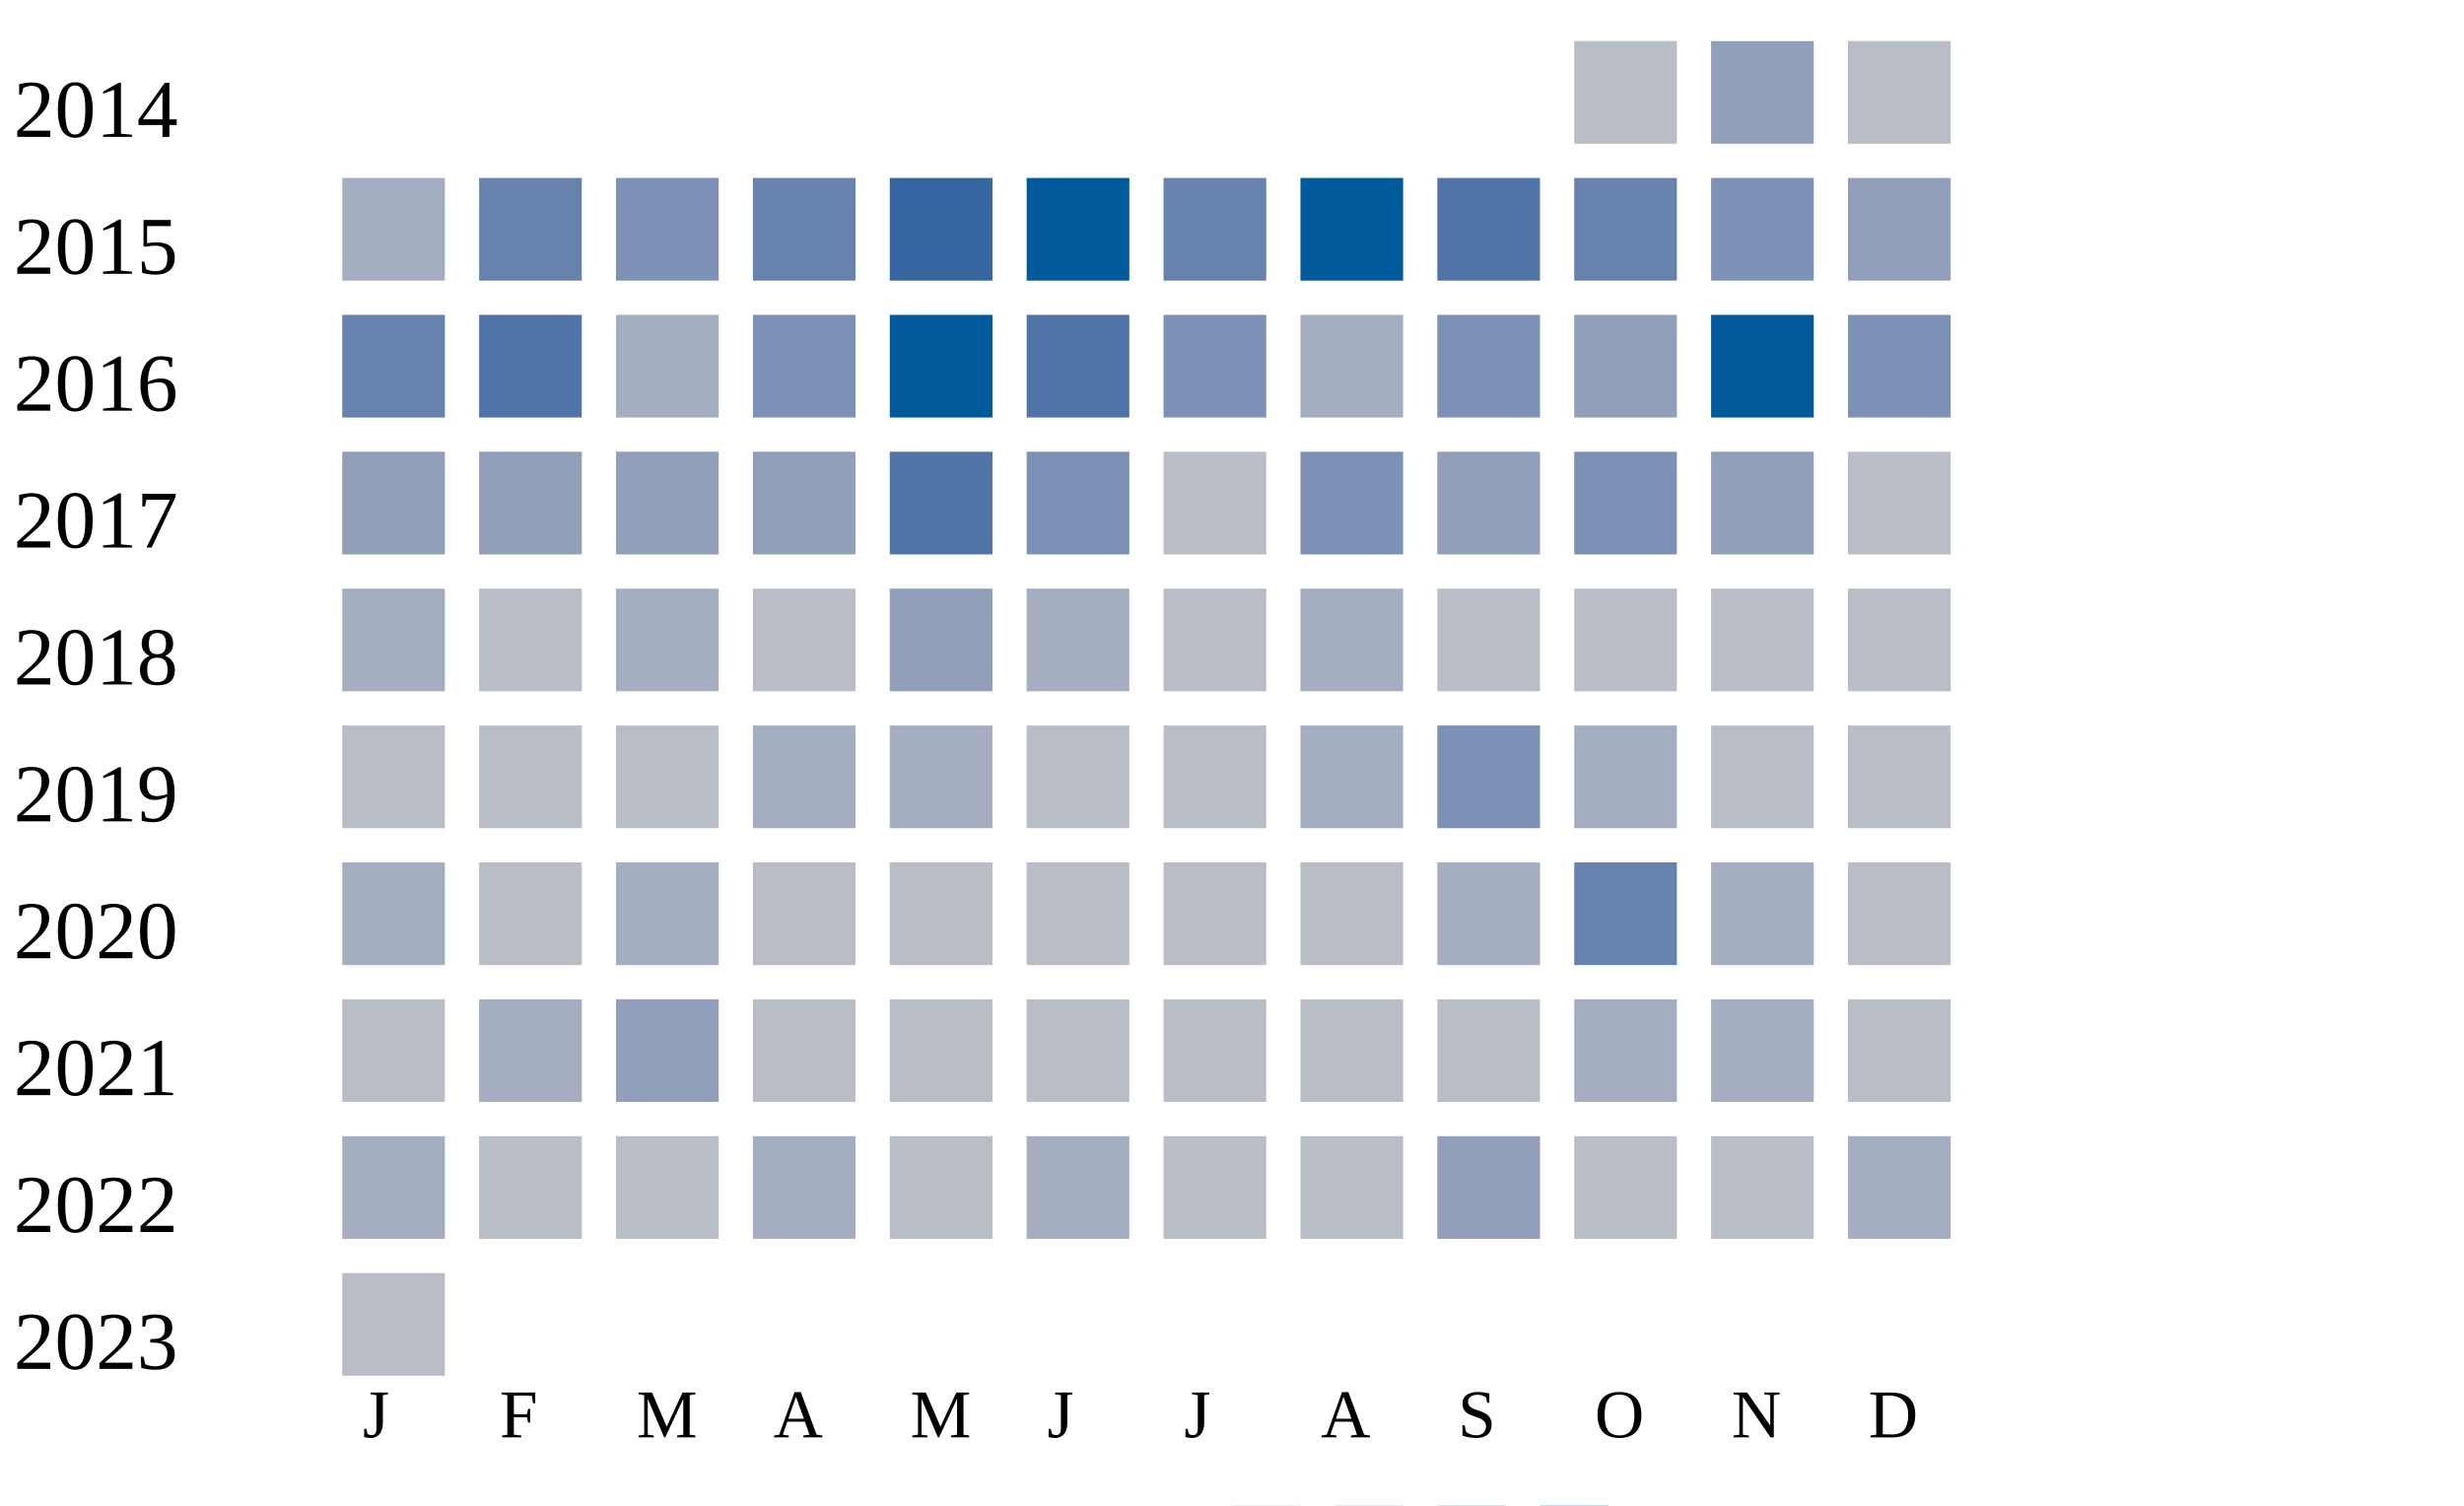
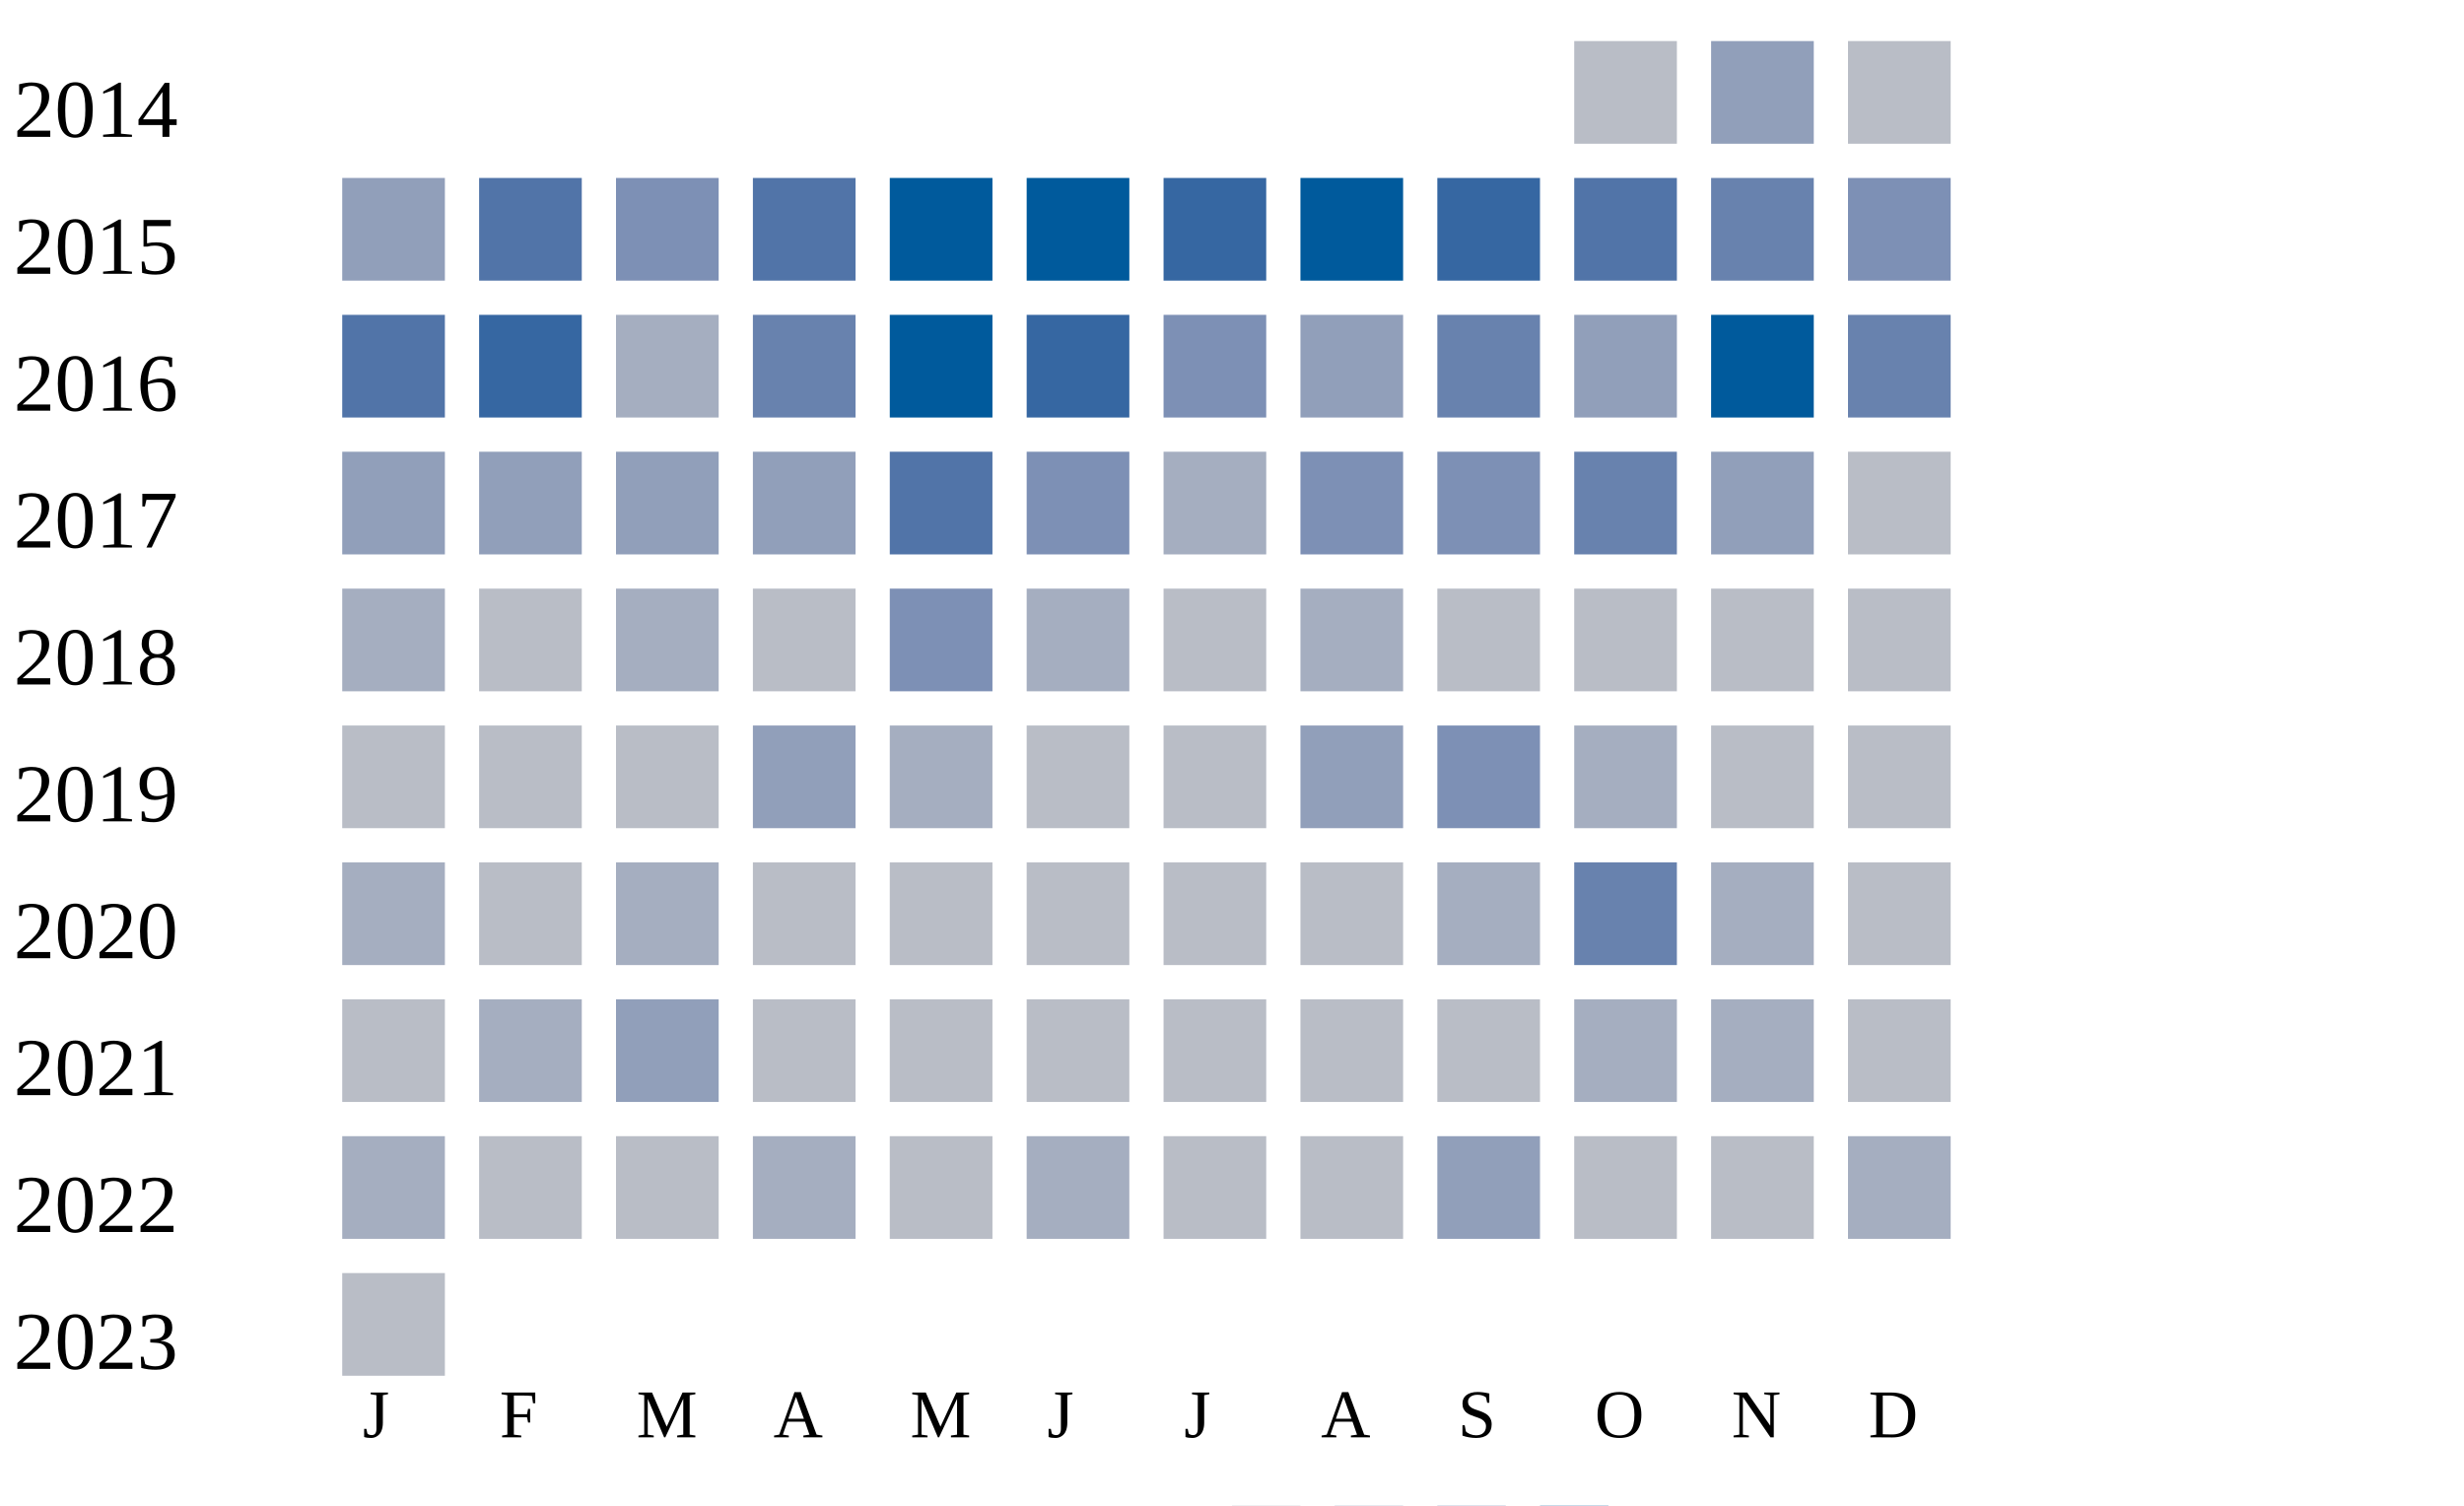
<svg xmlns="http://www.w3.org/2000/svg" width="360" height="220">
  <g transform="translate(0 0)">
    <text x="2" y="20">2014</text>
    <rect x="230" y="6" width="15" height="15" fill="#b9bdc6" />
    <rect x="250" y="6" width="15" height="15" fill="#919fba" />
    <rect x="270" y="6" width="15" height="15" fill="#b9bdc6" />
  </g>
  <g transform="translate(0 20)">
    <text x="2" y="20">2015</text>
-     <rect x="50" y="6" width="15" height="15" fill="#a5aec0" />
-     <rect x="70" y="6" width="15" height="15" fill="#6882ae" />
+     <rect x="50" y="6" width="15" height="15" fill="#919fba" />
+     <rect x="70" y="6" width="15" height="15" fill="#5174a8" />
    <rect x="90" y="6" width="15" height="15" fill="#7d90b5" />
-     <rect x="110" y="6" width="15" height="15" fill="#6882ae" />
-     <rect x="130" y="6" width="15" height="15" fill="#3667a2" />
+     <rect x="110" y="6" width="15" height="15" fill="#5174a8" />
+     <rect x="130" y="6" width="15" height="15" fill="#005a9c" />
    <rect x="150" y="6" width="15" height="15" fill="#005a9c" />
-     <rect x="170" y="6" width="15" height="15" fill="#6882ae" />
+     <rect x="170" y="6" width="15" height="15" fill="#3667a2" />
    <rect x="190" y="6" width="15" height="15" fill="#005a9c" />
-     <rect x="210" y="6" width="15" height="15" fill="#5174a8" />
-     <rect x="230" y="6" width="15" height="15" fill="#6882ae" />
-     <rect x="250" y="6" width="15" height="15" fill="#7d90b5" />
-     <rect x="270" y="6" width="15" height="15" fill="#919fba" />
+     <rect x="210" y="6" width="15" height="15" fill="#3667a2" />
+     <rect x="230" y="6" width="15" height="15" fill="#5174a8" />
+     <rect x="250" y="6" width="15" height="15" fill="#6882ae" />
+     <rect x="270" y="6" width="15" height="15" fill="#7d90b5" />
  </g>
  <g transform="translate(0 40)">
    <text x="2" y="20">2016</text>
-     <rect x="50" y="6" width="15" height="15" fill="#6882ae" />
-     <rect x="70" y="6" width="15" height="15" fill="#5174a8" />
+     <rect x="50" y="6" width="15" height="15" fill="#5174a8" />
+     <rect x="70" y="6" width="15" height="15" fill="#3667a2" />
    <rect x="90" y="6" width="15" height="15" fill="#a5aec0" />
-     <rect x="110" y="6" width="15" height="15" fill="#7d90b5" />
+     <rect x="110" y="6" width="15" height="15" fill="#6882ae" />
    <rect x="130" y="6" width="15" height="15" fill="#005a9c" />
-     <rect x="150" y="6" width="15" height="15" fill="#5174a8" />
+     <rect x="150" y="6" width="15" height="15" fill="#3667a2" />
    <rect x="170" y="6" width="15" height="15" fill="#7d90b5" />
-     <rect x="190" y="6" width="15" height="15" fill="#a5aec0" />
-     <rect x="210" y="6" width="15" height="15" fill="#7d90b5" />
+     <rect x="190" y="6" width="15" height="15" fill="#919fba" />
+     <rect x="210" y="6" width="15" height="15" fill="#6882ae" />
    <rect x="230" y="6" width="15" height="15" fill="#919fba" />
    <rect x="250" y="6" width="15" height="15" fill="#005a9c" />
-     <rect x="270" y="6" width="15" height="15" fill="#7d90b5" />
+     <rect x="270" y="6" width="15" height="15" fill="#6882ae" />
  </g>
  <g transform="translate(0 60)">
    <text x="2" y="20">2017</text>
    <rect x="50" y="6" width="15" height="15" fill="#919fba" />
    <rect x="70" y="6" width="15" height="15" fill="#919fba" />
    <rect x="90" y="6" width="15" height="15" fill="#919fba" />
    <rect x="110" y="6" width="15" height="15" fill="#919fba" />
    <rect x="130" y="6" width="15" height="15" fill="#5174a8" />
    <rect x="150" y="6" width="15" height="15" fill="#7d90b5" />
-     <rect x="170" y="6" width="15" height="15" fill="#b9bdc6" />
+     <rect x="170" y="6" width="15" height="15" fill="#a5aec0" />
    <rect x="190" y="6" width="15" height="15" fill="#7d90b5" />
-     <rect x="210" y="6" width="15" height="15" fill="#919fba" />
-     <rect x="230" y="6" width="15" height="15" fill="#7d90b5" />
+     <rect x="210" y="6" width="15" height="15" fill="#7d90b5" />
+     <rect x="230" y="6" width="15" height="15" fill="#6882ae" />
    <rect x="250" y="6" width="15" height="15" fill="#919fba" />
    <rect x="270" y="6" width="15" height="15" fill="#b9bdc6" />
  </g>
  <g transform="translate(0 80)">
    <text x="2" y="20">2018</text>
    <rect x="50" y="6" width="15" height="15" fill="#a5aec0" />
    <rect x="70" y="6" width="15" height="15" fill="#b9bdc6" />
    <rect x="90" y="6" width="15" height="15" fill="#a5aec0" />
    <rect x="110" y="6" width="15" height="15" fill="#b9bdc6" />
-     <rect x="130" y="6" width="15" height="15" fill="#919fba" />
+     <rect x="130" y="6" width="15" height="15" fill="#7d90b5" />
    <rect x="150" y="6" width="15" height="15" fill="#a5aec0" />
    <rect x="170" y="6" width="15" height="15" fill="#b9bdc6" />
    <rect x="190" y="6" width="15" height="15" fill="#a5aec0" />
    <rect x="210" y="6" width="15" height="15" fill="#b9bdc6" />
    <rect x="230" y="6" width="15" height="15" fill="#b9bdc6" />
    <rect x="250" y="6" width="15" height="15" fill="#b9bdc6" />
    <rect x="270" y="6" width="15" height="15" fill="#b9bdc6" />
  </g>
  <g transform="translate(0 100)">
    <text x="2" y="20">2019</text>
    <rect x="50" y="6" width="15" height="15" fill="#b9bdc6" />
    <rect x="70" y="6" width="15" height="15" fill="#b9bdc6" />
    <rect x="90" y="6" width="15" height="15" fill="#b9bdc6" />
-     <rect x="110" y="6" width="15" height="15" fill="#a5aec0" />
+     <rect x="110" y="6" width="15" height="15" fill="#919fba" />
    <rect x="130" y="6" width="15" height="15" fill="#a5aec0" />
    <rect x="150" y="6" width="15" height="15" fill="#b9bdc6" />
    <rect x="170" y="6" width="15" height="15" fill="#b9bdc6" />
-     <rect x="190" y="6" width="15" height="15" fill="#a5aec0" />
+     <rect x="190" y="6" width="15" height="15" fill="#919fba" />
    <rect x="210" y="6" width="15" height="15" fill="#7d90b5" />
    <rect x="230" y="6" width="15" height="15" fill="#a5aec0" />
    <rect x="250" y="6" width="15" height="15" fill="#b9bdc6" />
    <rect x="270" y="6" width="15" height="15" fill="#b9bdc6" />
  </g>
  <g transform="translate(0 120)">
    <text x="2" y="20">2020</text>
    <rect x="50" y="6" width="15" height="15" fill="#a5aec0" />
    <rect x="70" y="6" width="15" height="15" fill="#b9bdc6" />
    <rect x="90" y="6" width="15" height="15" fill="#a5aec0" />
    <rect x="110" y="6" width="15" height="15" fill="#b9bdc6" />
    <rect x="130" y="6" width="15" height="15" fill="#b9bdc6" />
    <rect x="150" y="6" width="15" height="15" fill="#b9bdc6" />
    <rect x="170" y="6" width="15" height="15" fill="#b9bdc6" />
    <rect x="190" y="6" width="15" height="15" fill="#b9bdc6" />
    <rect x="210" y="6" width="15" height="15" fill="#a5aec0" />
    <rect x="230" y="6" width="15" height="15" fill="#6882ae" />
    <rect x="250" y="6" width="15" height="15" fill="#a5aec0" />
    <rect x="270" y="6" width="15" height="15" fill="#b9bdc6" />
  </g>
  <g transform="translate(0 140)">
    <text x="2" y="20">2021</text>
    <rect x="50" y="6" width="15" height="15" fill="#b9bdc6" />
    <rect x="70" y="6" width="15" height="15" fill="#a5aec0" />
    <rect x="90" y="6" width="15" height="15" fill="#919fba" />
    <rect x="110" y="6" width="15" height="15" fill="#b9bdc6" />
    <rect x="130" y="6" width="15" height="15" fill="#b9bdc6" />
    <rect x="150" y="6" width="15" height="15" fill="#b9bdc6" />
    <rect x="170" y="6" width="15" height="15" fill="#b9bdc6" />
    <rect x="190" y="6" width="15" height="15" fill="#b9bdc6" />
    <rect x="210" y="6" width="15" height="15" fill="#b9bdc6" />
    <rect x="230" y="6" width="15" height="15" fill="#a5aec0" />
    <rect x="250" y="6" width="15" height="15" fill="#a5aec0" />
    <rect x="270" y="6" width="15" height="15" fill="#b9bdc6" />
  </g>
  <g transform="translate(0 160)">
    <text x="2" y="20">2022</text>
    <rect x="50" y="6" width="15" height="15" fill="#a5aec0" />
    <rect x="70" y="6" width="15" height="15" fill="#b9bdc6" />
    <rect x="90" y="6" width="15" height="15" fill="#b9bdc6" />
    <rect x="110" y="6" width="15" height="15" fill="#a5aec0" />
    <rect x="130" y="6" width="15" height="15" fill="#b9bdc6" />
    <rect x="150" y="6" width="15" height="15" fill="#a5aec0" />
    <rect x="170" y="6" width="15" height="15" fill="#b9bdc6" />
    <rect x="190" y="6" width="15" height="15" fill="#b9bdc6" />
    <rect x="210" y="6" width="15" height="15" fill="#919fba" />
    <rect x="230" y="6" width="15" height="15" fill="#b9bdc6" />
    <rect x="250" y="6" width="15" height="15" fill="#b9bdc6" />
    <rect x="270" y="6" width="15" height="15" fill="#a5aec0" />
  </g>
  <g transform="translate(0 180)">
    <text x="2" y="20">2023</text>
    <rect x="50" y="6" width="15" height="15" fill="#b9bdc6" />
  </g>
  <text style="font-size: 10px; text-align: center" x="53" y="210">J</text>
  <text style="font-size: 10px; text-align: center" x="73" y="210">F</text>
  <text style="font-size: 10px; text-align: center" x="93" y="210">M</text>
  <text style="font-size: 10px; text-align: center" x="113" y="210">A</text>
  <text style="font-size: 10px; text-align: center" x="133" y="210">M</text>
  <text style="font-size: 10px; text-align: center" x="153" y="210">J</text>
  <text style="font-size: 10px; text-align: center" x="173" y="210">J</text>
  <text style="font-size: 10px; text-align: center" x="193" y="210">A</text>
  <text style="font-size: 10px; text-align: center" x="213" y="210">S</text>
  <text style="font-size: 10px; text-align: center" x="233" y="210">O</text>
  <text style="font-size: 10px; text-align: center" x="253" y="210">N</text>
  <text style="font-size: 10px; text-align: center" x="273" y="210">D</text>
  <text style="font-size: 10px;" x="155" y="229">Less</text>
  <rect fill="#b9bdc6" width="10" height="10" x="180" y="220" />
  <rect fill="#919fba" width="10" height="10" x="195" y="220" />
  <rect fill="#6882ae" width="10" height="10" x="210" y="220" />
  <rect fill="#005a9c" width="10" height="10" x="225" y="220" />
  <text x="240" y="229" style="font-size: 10px;">More</text>
</svg>
